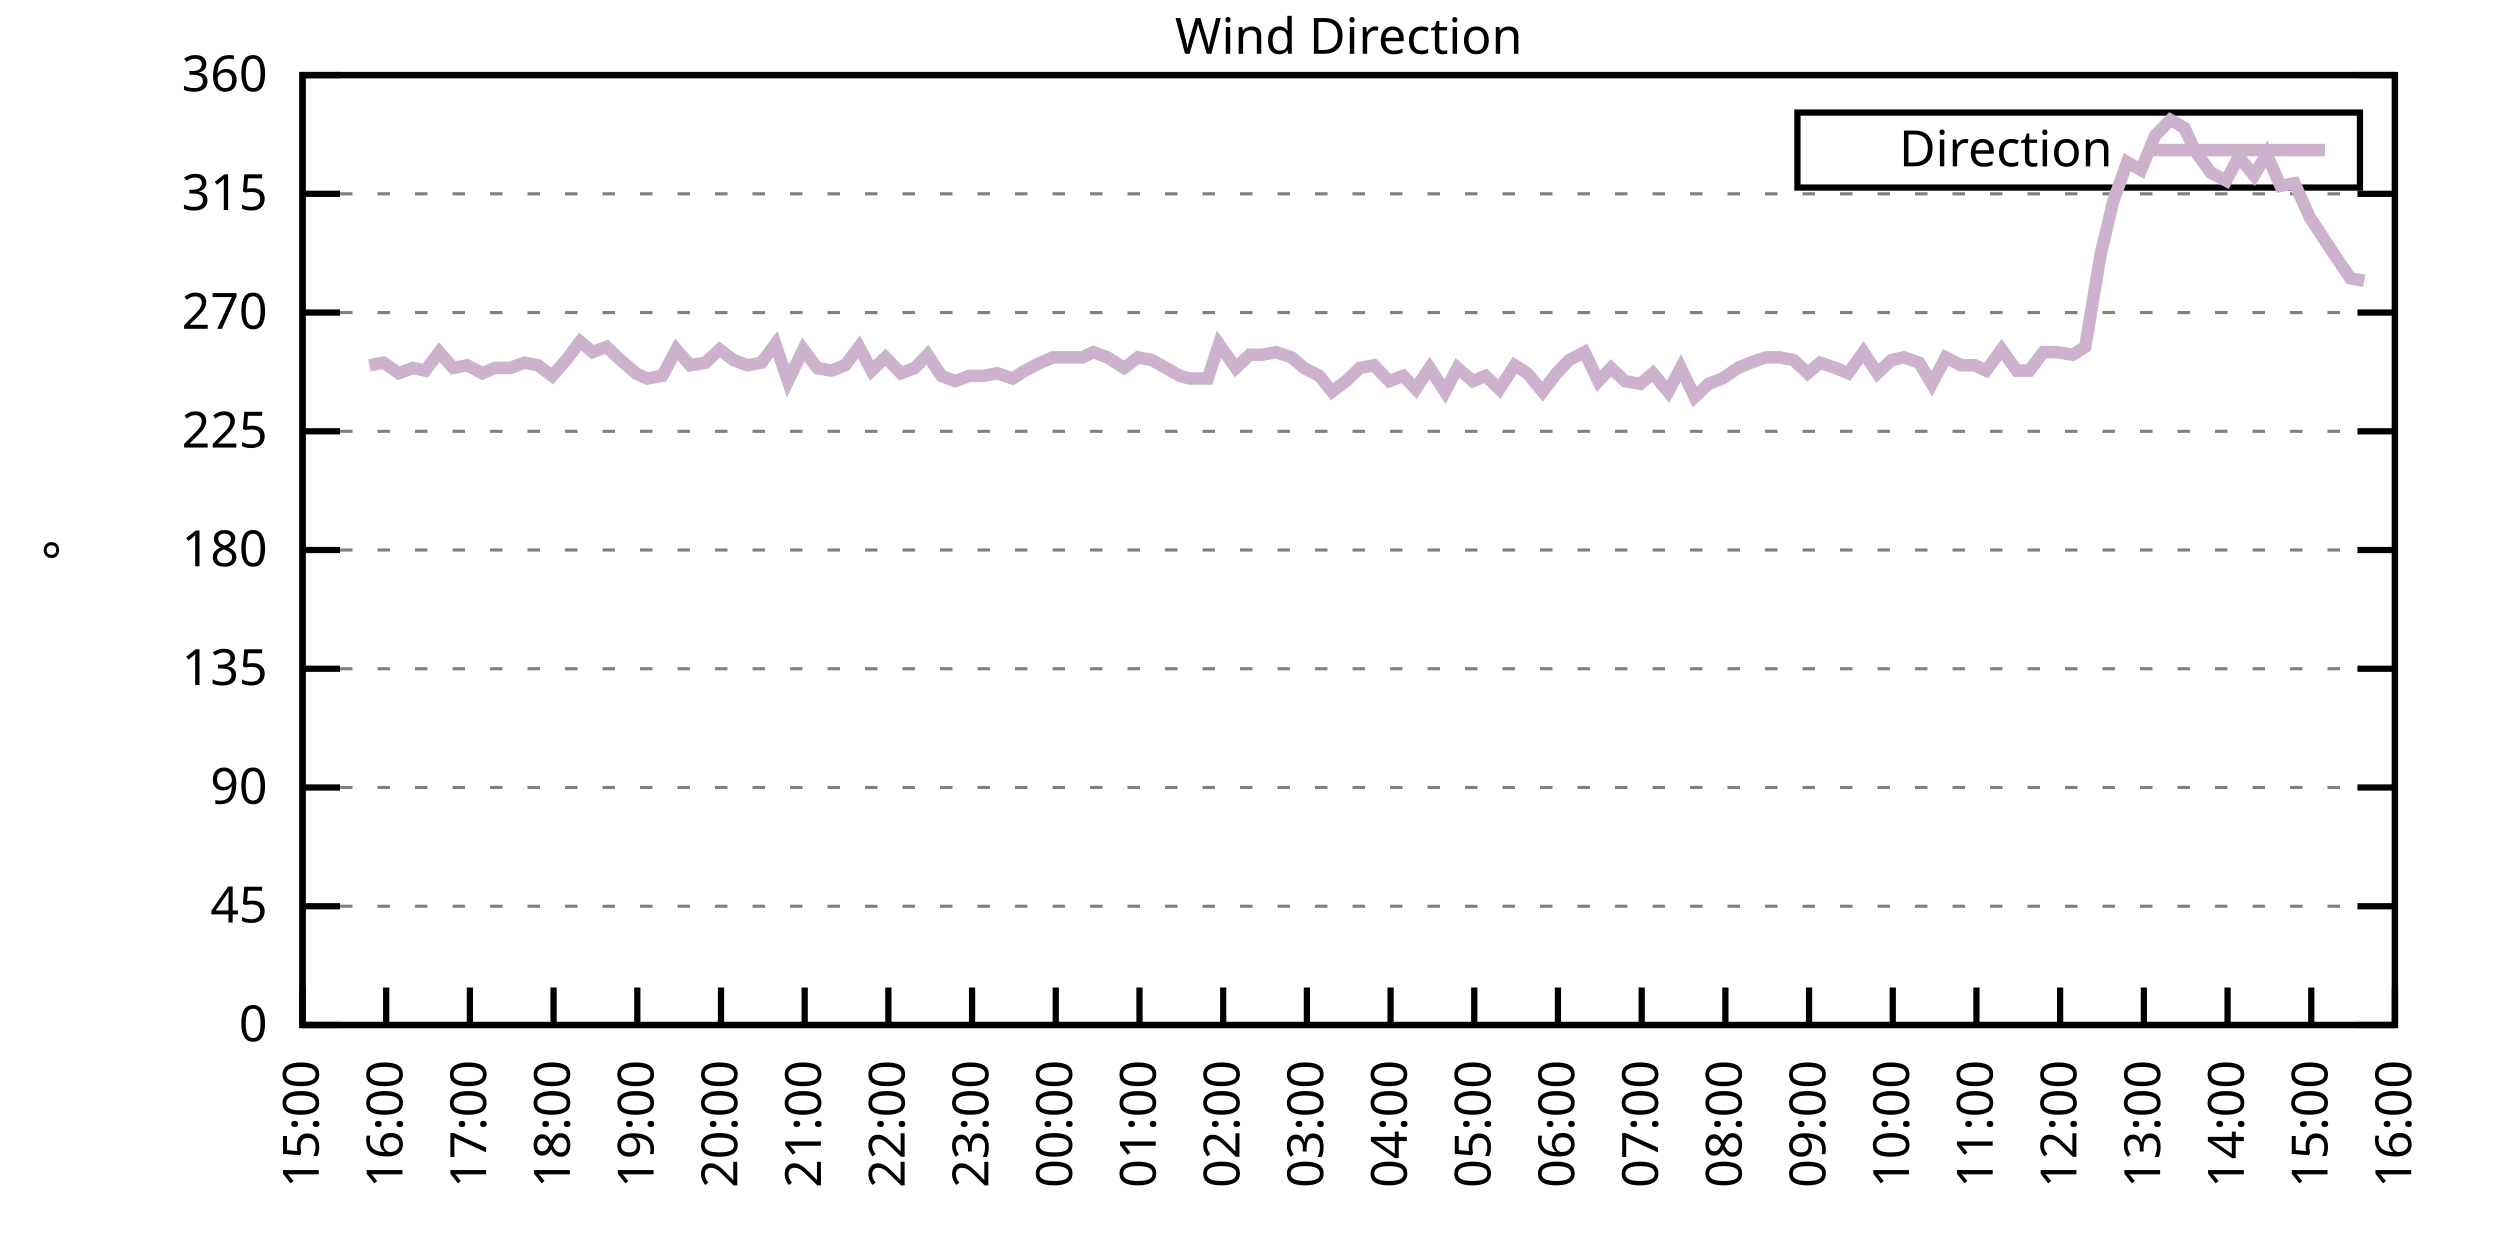
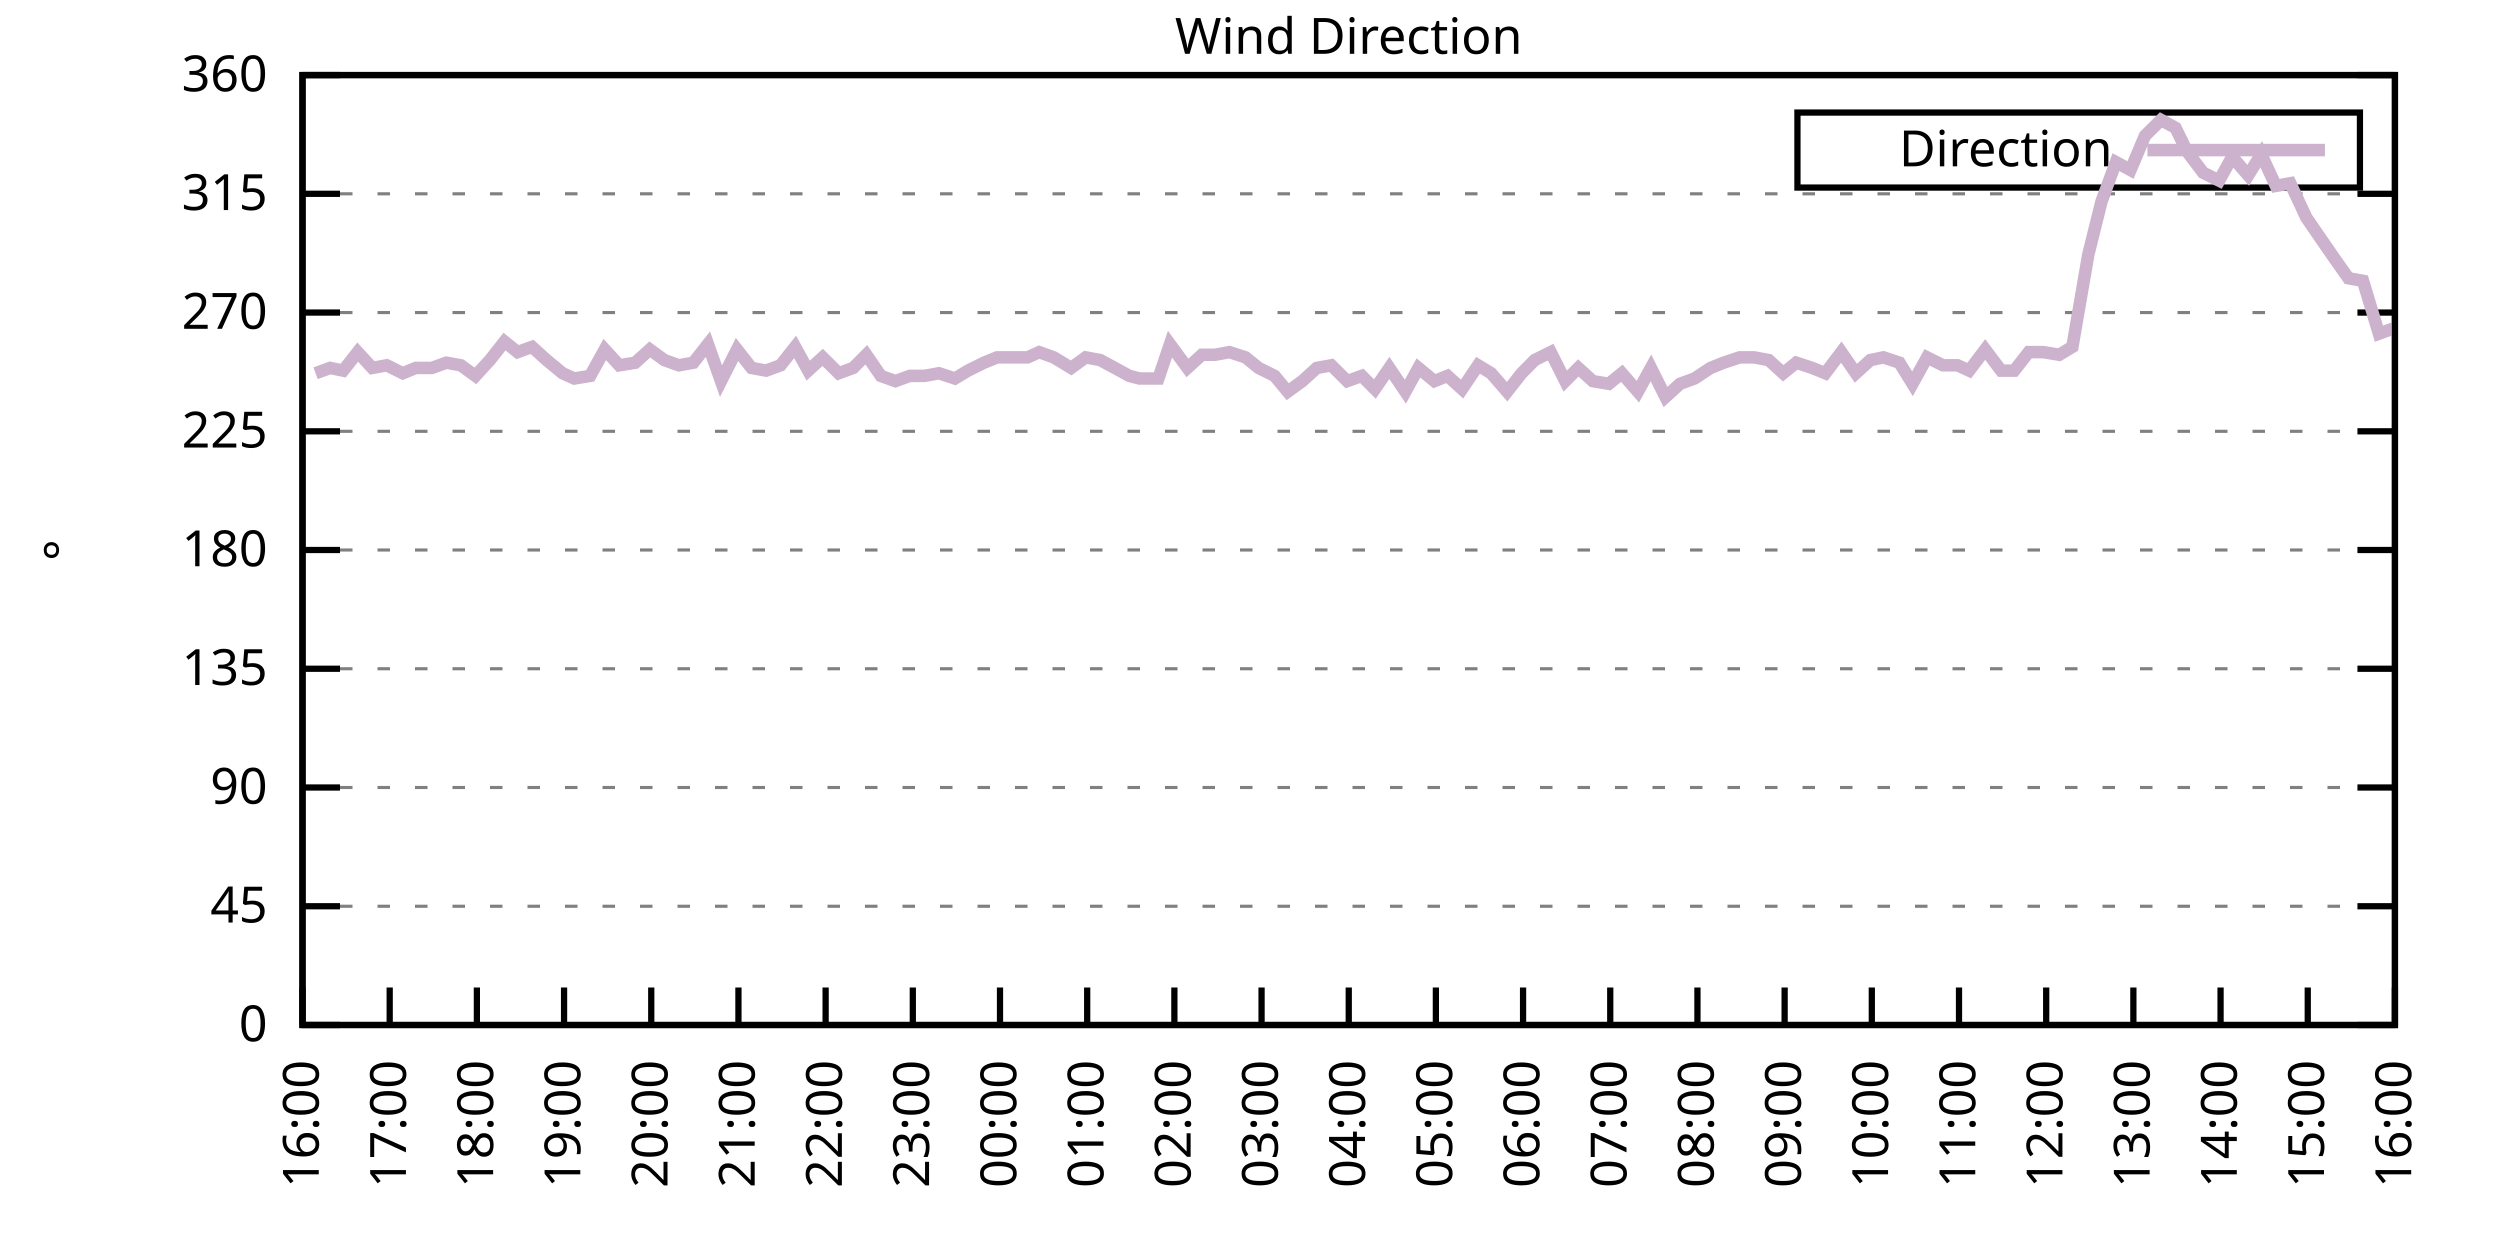
<svg xmlns="http://www.w3.org/2000/svg" xmlns:xlink="http://www.w3.org/1999/xlink" width="400" height="200" viewBox="0 0 400 200">
  <g id="gnuplot_canvas">
    <rect x="0" y="0" width="400" height="200" fill="none" />
    <defs>
      <circle id="gpDot" r="0.5" stroke-width="0.5" stroke="currentColor" />
      <path id="gpPt0" stroke-width="0.333" stroke="currentColor" d="M-1,0 h2 M0,-1 v2" />
      <path id="gpPt1" stroke-width="0.333" stroke="currentColor" d="M-1,-1 L1,1 M1,-1 L-1,1" />
      <path id="gpPt2" stroke-width="0.333" stroke="currentColor" d="M-1,0 L1,0 M0,-1 L0,1 M-1,-1 L1,1 M-1,1 L1,-1" />
      <rect id="gpPt3" stroke-width="0.333" stroke="currentColor" x="-1" y="-1" width="2" height="2" />
      <rect id="gpPt4" stroke-width="0.333" stroke="currentColor" fill="currentColor" x="-1" y="-1" width="2" height="2" />
      <circle id="gpPt5" stroke-width="0.333" stroke="currentColor" cx="0" cy="0" r="1" />
      <use xlink:href="#gpPt5" id="gpPt6" fill="currentColor" stroke="none" />
      <path id="gpPt7" stroke-width="0.333" stroke="currentColor" d="M0,-1.33 L-1.33,0.67 L1.33,0.67 z" />
      <use xlink:href="#gpPt7" id="gpPt8" fill="currentColor" stroke="none" />
      <use xlink:href="#gpPt7" id="gpPt9" stroke="currentColor" transform="rotate(180)" />
      <use xlink:href="#gpPt9" id="gpPt10" fill="currentColor" stroke="none" />
      <use xlink:href="#gpPt3" id="gpPt11" stroke="currentColor" transform="rotate(45)" />
      <use xlink:href="#gpPt11" id="gpPt12" fill="currentColor" stroke="none" />
      <path id="gpPt13" stroke-width="0.333" stroke="currentColor" d="M0,1.330 L1.265,0.411 L0.782,-1.067 L-0.782,-1.076 L-1.265,0.411 z" />
      <use xlink:href="#gpPt13" id="gpPt14" fill="currentColor" stroke="none" />
      <filter id="textbox" filterUnits="objectBoundingBox" x="0" y="0" height="1" width="1">
        <feFlood flood-color="white" flood-opacity="1" result="bgnd" />
        <feComposite in="SourceGraphic" in2="bgnd" operator="atop" />
      </filter>
      <filter id="greybox" filterUnits="objectBoundingBox" x="0" y="0" height="1" width="1">
        <feFlood flood-color="lightgrey" flood-opacity="1" result="grey" />
        <feComposite in="SourceGraphic" in2="grey" operator="atop" />
      </filter>
    </defs>
    <g fill="none" color="white" stroke="currentColor" stroke-width="1.00" stroke-linecap="butt" stroke-linejoin="miter">
</g>
    <g fill="none" color="black" stroke="currentColor" stroke-width="1.00" stroke-linecap="butt" stroke-linejoin="miter">
      <g stroke="none" shape-rendering="crispEdges">
        <polygon fill="rgb(255, 255, 255)" points="48.40,164.00 383.18,164.00 383.18,12.02 48.40,12.02 " />
      </g>
    </g>
    <g fill="none" color="black" stroke="currentColor" stroke-width="1.00" stroke-linecap="butt" stroke-linejoin="miter">
</g>
    <g fill="none" color="black" stroke="black" stroke-width="0.50" stroke-linecap="butt" stroke-linejoin="miter">
</g>
    <g fill="none" color="gray" stroke="currentColor" stroke-width="0.50" stroke-linecap="butt" stroke-linejoin="miter">
      <path stroke="gray" stroke-dasharray="2,4" class="gridline" d="M48.40,164.00 L383.19,164.00  " />
    </g>
    <g fill="none" color="gray" stroke="gray" stroke-width="1.00" stroke-linecap="butt" stroke-linejoin="miter">
</g>
    <g fill="none" color="black" stroke="currentColor" stroke-width="1.00" stroke-linecap="butt" stroke-linejoin="miter">
      <path stroke="black" d="M48.40,164.00 L54.40,164.00 M383.19,164.00 L377.19,164.00  " />
      <g transform="translate(42.80,166.60)" stroke="none" fill="black" font-family="Sans" font-size="8.00" text-anchor="end">
        <text>
          <tspan font-family="Sans"> 0</tspan>
        </text>
      </g>
    </g>
    <g fill="none" color="black" stroke="currentColor" stroke-width="1.00" stroke-linecap="butt" stroke-linejoin="miter">
</g>
    <g fill="none" color="black" stroke="black" stroke-width="0.50" stroke-linecap="butt" stroke-linejoin="miter">
</g>
    <g fill="none" color="gray" stroke="currentColor" stroke-width="0.50" stroke-linecap="butt" stroke-linejoin="miter">
      <path stroke="gray" stroke-dasharray="2,4" class="gridline" d="M48.40,145.00 L383.19,145.00  " />
    </g>
    <g fill="none" color="gray" stroke="gray" stroke-width="1.00" stroke-linecap="butt" stroke-linejoin="miter">
</g>
    <g fill="none" color="black" stroke="currentColor" stroke-width="1.00" stroke-linecap="butt" stroke-linejoin="miter">
      <path stroke="black" d="M48.40,145.00 L54.40,145.00 M383.19,145.00 L377.19,145.00  " />
      <g transform="translate(42.80,147.60)" stroke="none" fill="black" font-family="Sans" font-size="8.00" text-anchor="end">
        <text>
          <tspan font-family="Sans"> 45</tspan>
        </text>
      </g>
    </g>
    <g fill="none" color="black" stroke="currentColor" stroke-width="1.00" stroke-linecap="butt" stroke-linejoin="miter">
</g>
    <g fill="none" color="black" stroke="black" stroke-width="0.50" stroke-linecap="butt" stroke-linejoin="miter">
</g>
    <g fill="none" color="gray" stroke="currentColor" stroke-width="0.50" stroke-linecap="butt" stroke-linejoin="miter">
      <path stroke="gray" stroke-dasharray="2,4" class="gridline" d="M48.40,126.00 L383.19,126.00  " />
    </g>
    <g fill="none" color="gray" stroke="gray" stroke-width="1.00" stroke-linecap="butt" stroke-linejoin="miter">
</g>
    <g fill="none" color="black" stroke="currentColor" stroke-width="1.00" stroke-linecap="butt" stroke-linejoin="miter">
      <path stroke="black" d="M48.40,126.00 L54.40,126.00 M383.19,126.00 L377.19,126.00  " />
      <g transform="translate(42.80,128.60)" stroke="none" fill="black" font-family="Sans" font-size="8.00" text-anchor="end">
        <text>
          <tspan font-family="Sans"> 90</tspan>
        </text>
      </g>
    </g>
    <g fill="none" color="black" stroke="currentColor" stroke-width="1.00" stroke-linecap="butt" stroke-linejoin="miter">
</g>
    <g fill="none" color="black" stroke="black" stroke-width="0.50" stroke-linecap="butt" stroke-linejoin="miter">
</g>
    <g fill="none" color="gray" stroke="currentColor" stroke-width="0.50" stroke-linecap="butt" stroke-linejoin="miter">
      <path stroke="gray" stroke-dasharray="2,4" class="gridline" d="M48.40,107.00 L383.19,107.00  " />
    </g>
    <g fill="none" color="gray" stroke="gray" stroke-width="1.00" stroke-linecap="butt" stroke-linejoin="miter">
</g>
    <g fill="none" color="black" stroke="currentColor" stroke-width="1.00" stroke-linecap="butt" stroke-linejoin="miter">
      <path stroke="black" d="M48.40,107.00 L54.40,107.00 M383.19,107.00 L377.19,107.00  " />
      <g transform="translate(42.80,109.60)" stroke="none" fill="black" font-family="Sans" font-size="8.00" text-anchor="end">
        <text>
          <tspan font-family="Sans"> 135</tspan>
        </text>
      </g>
    </g>
    <g fill="none" color="black" stroke="currentColor" stroke-width="1.00" stroke-linecap="butt" stroke-linejoin="miter">
</g>
    <g fill="none" color="black" stroke="black" stroke-width="0.50" stroke-linecap="butt" stroke-linejoin="miter">
</g>
    <g fill="none" color="gray" stroke="currentColor" stroke-width="0.50" stroke-linecap="butt" stroke-linejoin="miter">
      <path stroke="gray" stroke-dasharray="2,4" class="gridline" d="M48.40,88.00 L383.19,88.00  " />
    </g>
    <g fill="none" color="gray" stroke="gray" stroke-width="1.00" stroke-linecap="butt" stroke-linejoin="miter">
</g>
    <g fill="none" color="black" stroke="currentColor" stroke-width="1.00" stroke-linecap="butt" stroke-linejoin="miter">
      <path stroke="black" d="M48.40,88.00 L54.40,88.00 M383.19,88.00 L377.19,88.00  " />
      <g transform="translate(42.80,90.60)" stroke="none" fill="black" font-family="Sans" font-size="8.00" text-anchor="end">
        <text>
          <tspan font-family="Sans"> 180</tspan>
        </text>
      </g>
    </g>
    <g fill="none" color="black" stroke="currentColor" stroke-width="1.00" stroke-linecap="butt" stroke-linejoin="miter">
</g>
    <g fill="none" color="black" stroke="black" stroke-width="0.50" stroke-linecap="butt" stroke-linejoin="miter">
</g>
    <g fill="none" color="gray" stroke="currentColor" stroke-width="0.50" stroke-linecap="butt" stroke-linejoin="miter">
      <path stroke="gray" stroke-dasharray="2,4" class="gridline" d="M48.40,69.01 L383.19,69.01  " />
    </g>
    <g fill="none" color="gray" stroke="gray" stroke-width="1.00" stroke-linecap="butt" stroke-linejoin="miter">
</g>
    <g fill="none" color="black" stroke="currentColor" stroke-width="1.00" stroke-linecap="butt" stroke-linejoin="miter">
      <path stroke="black" d="M48.40,69.01 L54.40,69.01 M383.19,69.01 L377.19,69.01  " />
      <g transform="translate(42.80,71.61)" stroke="none" fill="black" font-family="Sans" font-size="8.00" text-anchor="end">
        <text>
          <tspan font-family="Sans"> 225</tspan>
        </text>
      </g>
    </g>
    <g fill="none" color="black" stroke="currentColor" stroke-width="1.00" stroke-linecap="butt" stroke-linejoin="miter">
</g>
    <g fill="none" color="black" stroke="black" stroke-width="0.50" stroke-linecap="butt" stroke-linejoin="miter">
</g>
    <g fill="none" color="gray" stroke="currentColor" stroke-width="0.50" stroke-linecap="butt" stroke-linejoin="miter">
      <path stroke="gray" stroke-dasharray="2,4" class="gridline" d="M48.40,50.01 L383.19,50.01  " />
    </g>
    <g fill="none" color="gray" stroke="gray" stroke-width="1.00" stroke-linecap="butt" stroke-linejoin="miter">
</g>
    <g fill="none" color="black" stroke="currentColor" stroke-width="1.00" stroke-linecap="butt" stroke-linejoin="miter">
      <path stroke="black" d="M48.40,50.01 L54.40,50.01 M383.19,50.01 L377.19,50.01  " />
      <g transform="translate(42.80,52.61)" stroke="none" fill="black" font-family="Sans" font-size="8.00" text-anchor="end">
        <text>
          <tspan font-family="Sans"> 270</tspan>
        </text>
      </g>
    </g>
    <g fill="none" color="black" stroke="currentColor" stroke-width="1.00" stroke-linecap="butt" stroke-linejoin="miter">
</g>
    <g fill="none" color="black" stroke="black" stroke-width="0.50" stroke-linecap="butt" stroke-linejoin="miter">
</g>
    <g fill="none" color="gray" stroke="currentColor" stroke-width="0.50" stroke-linecap="butt" stroke-linejoin="miter">
      <path stroke="gray" stroke-dasharray="2,4" class="gridline" d="M48.40,31.01 L383.19,31.01  " />
    </g>
    <g fill="none" color="gray" stroke="gray" stroke-width="1.00" stroke-linecap="butt" stroke-linejoin="miter">
</g>
    <g fill="none" color="black" stroke="currentColor" stroke-width="1.00" stroke-linecap="butt" stroke-linejoin="miter">
      <path stroke="black" d="M48.40,31.01 L54.40,31.01 M383.19,31.01 L377.19,31.01  " />
      <g transform="translate(42.80,33.61)" stroke="none" fill="black" font-family="Sans" font-size="8.00" text-anchor="end">
        <text>
          <tspan font-family="Sans"> 315</tspan>
        </text>
      </g>
    </g>
    <g fill="none" color="black" stroke="currentColor" stroke-width="1.00" stroke-linecap="butt" stroke-linejoin="miter">
</g>
    <g fill="none" color="black" stroke="black" stroke-width="0.50" stroke-linecap="butt" stroke-linejoin="miter">
</g>
    <g fill="none" color="gray" stroke="currentColor" stroke-width="0.50" stroke-linecap="butt" stroke-linejoin="miter">
      <path stroke="gray" stroke-dasharray="2,4" class="gridline" d="M48.40,12.01 L383.19,12.01  " />
    </g>
    <g fill="none" color="gray" stroke="gray" stroke-width="1.00" stroke-linecap="butt" stroke-linejoin="miter">
</g>
    <g fill="none" color="black" stroke="currentColor" stroke-width="1.00" stroke-linecap="butt" stroke-linejoin="miter">
      <path stroke="black" d="M48.40,12.01 L54.40,12.01 M383.19,12.01 L377.19,12.01  " />
      <g transform="translate(42.80,14.61)" stroke="none" fill="black" font-family="Sans" font-size="8.00" text-anchor="end">
        <text>
          <tspan font-family="Sans"> 360</tspan>
        </text>
      </g>
    </g>
    <g fill="none" color="black" stroke="currentColor" stroke-width="1.00" stroke-linecap="butt" stroke-linejoin="miter">
      <path stroke="black" d="M48.40,164.00 L48.40,158.00  " />
      <g transform="translate(51.00,169.60) rotate(270.00)" stroke="none" fill="black" font-family="Sans" font-size="8.00" text-anchor="end">
        <text>
-           <tspan font-family="Sans">15:00</tspan>
-         </text>
-       </g>
-     </g>
-     <g fill="none" color="black" stroke="currentColor" stroke-width="1.00" stroke-linecap="butt" stroke-linejoin="miter">
-       <path stroke="black" d="M61.79,164.00 L61.79,158.00  " />
-       <g transform="translate(64.39,169.60) rotate(270.00)" stroke="none" fill="black" font-family="Sans" font-size="8.00" text-anchor="end">
-         <text>
          <tspan font-family="Sans">16:00</tspan>
        </text>
      </g>
    </g>
    <g fill="none" color="black" stroke="currentColor" stroke-width="1.00" stroke-linecap="butt" stroke-linejoin="miter">
-       <path stroke="black" d="M75.18,164.00 L75.18,158.00  " />
-       <g transform="translate(77.78,169.60) rotate(270.00)" stroke="none" fill="black" font-family="Sans" font-size="8.00" text-anchor="end">
+       <path stroke="black" d="M62.35,164.00 L62.35,158.00  " />
+       <g transform="translate(64.95,169.60) rotate(270.00)" stroke="none" fill="black" font-family="Sans" font-size="8.00" text-anchor="end">
        <text>
          <tspan font-family="Sans">17:00</tspan>
        </text>
      </g>
    </g>
    <g fill="none" color="black" stroke="currentColor" stroke-width="1.00" stroke-linecap="butt" stroke-linejoin="miter">
-       <path stroke="black" d="M88.57,164.00 L88.57,158.00  " />
-       <g transform="translate(91.17,169.60) rotate(270.00)" stroke="none" fill="black" font-family="Sans" font-size="8.00" text-anchor="end">
+       <path stroke="black" d="M76.30,164.00 L76.30,158.00  " />
+       <g transform="translate(78.90,169.60) rotate(270.00)" stroke="none" fill="black" font-family="Sans" font-size="8.00" text-anchor="end">
        <text>
          <tspan font-family="Sans">18:00</tspan>
        </text>
      </g>
    </g>
    <g fill="none" color="black" stroke="currentColor" stroke-width="1.00" stroke-linecap="butt" stroke-linejoin="miter">
-       <path stroke="black" d="M101.97,164.00 L101.97,158.00  " />
-       <g transform="translate(104.57,169.60) rotate(270.00)" stroke="none" fill="black" font-family="Sans" font-size="8.00" text-anchor="end">
+       <path stroke="black" d="M90.25,164.00 L90.25,158.00  " />
+       <g transform="translate(92.85,169.60) rotate(270.00)" stroke="none" fill="black" font-family="Sans" font-size="8.00" text-anchor="end">
        <text>
          <tspan font-family="Sans">19:00</tspan>
        </text>
      </g>
    </g>
    <g fill="none" color="black" stroke="currentColor" stroke-width="1.00" stroke-linecap="butt" stroke-linejoin="miter">
-       <path stroke="black" d="M115.36,164.00 L115.36,158.00  " />
-       <g transform="translate(117.96,169.60) rotate(270.00)" stroke="none" fill="black" font-family="Sans" font-size="8.00" text-anchor="end">
+       <path stroke="black" d="M104.20,164.00 L104.20,158.00  " />
+       <g transform="translate(106.80,169.60) rotate(270.00)" stroke="none" fill="black" font-family="Sans" font-size="8.00" text-anchor="end">
        <text>
          <tspan font-family="Sans">20:00</tspan>
        </text>
      </g>
    </g>
    <g fill="none" color="black" stroke="currentColor" stroke-width="1.00" stroke-linecap="butt" stroke-linejoin="miter">
-       <path stroke="black" d="M128.75,164.00 L128.75,158.00  " />
-       <g transform="translate(131.35,169.60) rotate(270.00)" stroke="none" fill="black" font-family="Sans" font-size="8.00" text-anchor="end">
+       <path stroke="black" d="M118.15,164.00 L118.15,158.00  " />
+       <g transform="translate(120.75,169.60) rotate(270.00)" stroke="none" fill="black" font-family="Sans" font-size="8.00" text-anchor="end">
        <text>
          <tspan font-family="Sans">21:00</tspan>
        </text>
      </g>
    </g>
    <g fill="none" color="black" stroke="currentColor" stroke-width="1.00" stroke-linecap="butt" stroke-linejoin="miter">
-       <path stroke="black" d="M142.14,164.00 L142.14,158.00  " />
-       <g transform="translate(144.74,169.60) rotate(270.00)" stroke="none" fill="black" font-family="Sans" font-size="8.00" text-anchor="end">
+       <path stroke="black" d="M132.10,164.00 L132.10,158.00  " />
+       <g transform="translate(134.70,169.60) rotate(270.00)" stroke="none" fill="black" font-family="Sans" font-size="8.00" text-anchor="end">
        <text>
          <tspan font-family="Sans">22:00</tspan>
        </text>
      </g>
    </g>
    <g fill="none" color="black" stroke="currentColor" stroke-width="1.00" stroke-linecap="butt" stroke-linejoin="miter">
-       <path stroke="black" d="M155.53,164.00 L155.53,158.00  " />
-       <g transform="translate(158.13,169.60) rotate(270.00)" stroke="none" fill="black" font-family="Sans" font-size="8.00" text-anchor="end">
+       <path stroke="black" d="M146.05,164.00 L146.05,158.00  " />
+       <g transform="translate(148.65,169.60) rotate(270.00)" stroke="none" fill="black" font-family="Sans" font-size="8.00" text-anchor="end">
        <text>
          <tspan font-family="Sans">23:00</tspan>
        </text>
      </g>
    </g>
    <g fill="none" color="black" stroke="currentColor" stroke-width="1.00" stroke-linecap="butt" stroke-linejoin="miter">
-       <path stroke="black" d="M168.92,164.00 L168.92,158.00  " />
-       <g transform="translate(171.52,169.60) rotate(270.00)" stroke="none" fill="black" font-family="Sans" font-size="8.00" text-anchor="end">
+       <path stroke="black" d="M160.00,164.00 L160.00,158.00  " />
+       <g transform="translate(162.60,169.60) rotate(270.00)" stroke="none" fill="black" font-family="Sans" font-size="8.00" text-anchor="end">
        <text>
          <tspan font-family="Sans">00:00</tspan>
        </text>
      </g>
    </g>
    <g fill="none" color="black" stroke="currentColor" stroke-width="1.00" stroke-linecap="butt" stroke-linejoin="miter">
-       <path stroke="black" d="M182.32,164.00 L182.32,158.00  " />
-       <g transform="translate(184.92,169.60) rotate(270.00)" stroke="none" fill="black" font-family="Sans" font-size="8.00" text-anchor="end">
+       <path stroke="black" d="M173.95,164.00 L173.95,158.00  " />
+       <g transform="translate(176.55,169.60) rotate(270.00)" stroke="none" fill="black" font-family="Sans" font-size="8.00" text-anchor="end">
        <text>
          <tspan font-family="Sans">01:00</tspan>
        </text>
      </g>
    </g>
    <g fill="none" color="black" stroke="currentColor" stroke-width="1.00" stroke-linecap="butt" stroke-linejoin="miter">
-       <path stroke="black" d="M195.71,164.00 L195.71,158.00  " />
-       <g transform="translate(198.31,169.60) rotate(270.00)" stroke="none" fill="black" font-family="Sans" font-size="8.00" text-anchor="end">
+       <path stroke="black" d="M187.90,164.00 L187.90,158.00  " />
+       <g transform="translate(190.50,169.60) rotate(270.00)" stroke="none" fill="black" font-family="Sans" font-size="8.00" text-anchor="end">
        <text>
          <tspan font-family="Sans">02:00</tspan>
        </text>
      </g>
    </g>
    <g fill="none" color="black" stroke="currentColor" stroke-width="1.00" stroke-linecap="butt" stroke-linejoin="miter">
-       <path stroke="black" d="M209.10,164.00 L209.10,158.00  " />
-       <g transform="translate(211.70,169.60) rotate(270.00)" stroke="none" fill="black" font-family="Sans" font-size="8.00" text-anchor="end">
+       <path stroke="black" d="M201.85,164.00 L201.85,158.00  " />
+       <g transform="translate(204.45,169.60) rotate(270.00)" stroke="none" fill="black" font-family="Sans" font-size="8.00" text-anchor="end">
        <text>
          <tspan font-family="Sans">03:00</tspan>
        </text>
      </g>
    </g>
    <g fill="none" color="black" stroke="currentColor" stroke-width="1.00" stroke-linecap="butt" stroke-linejoin="miter">
-       <path stroke="black" d="M222.49,164.00 L222.49,158.00  " />
-       <g transform="translate(225.09,169.60) rotate(270.00)" stroke="none" fill="black" font-family="Sans" font-size="8.00" text-anchor="end">
+       <path stroke="black" d="M215.80,164.00 L215.80,158.00  " />
+       <g transform="translate(218.40,169.60) rotate(270.00)" stroke="none" fill="black" font-family="Sans" font-size="8.00" text-anchor="end">
        <text>
          <tspan font-family="Sans">04:00</tspan>
        </text>
      </g>
    </g>
    <g fill="none" color="black" stroke="currentColor" stroke-width="1.00" stroke-linecap="butt" stroke-linejoin="miter">
-       <path stroke="black" d="M235.88,164.00 L235.88,158.00  " />
-       <g transform="translate(238.48,169.60) rotate(270.00)" stroke="none" fill="black" font-family="Sans" font-size="8.00" text-anchor="end">
+       <path stroke="black" d="M229.74,164.00 L229.74,158.00  " />
+       <g transform="translate(232.34,169.60) rotate(270.00)" stroke="none" fill="black" font-family="Sans" font-size="8.00" text-anchor="end">
        <text>
          <tspan font-family="Sans">05:00</tspan>
        </text>
      </g>
    </g>
    <g fill="none" color="black" stroke="currentColor" stroke-width="1.00" stroke-linecap="butt" stroke-linejoin="miter">
-       <path stroke="black" d="M249.27,164.00 L249.27,158.00  " />
-       <g transform="translate(251.87,169.60) rotate(270.00)" stroke="none" fill="black" font-family="Sans" font-size="8.00" text-anchor="end">
+       <path stroke="black" d="M243.69,164.00 L243.69,158.00  " />
+       <g transform="translate(246.29,169.60) rotate(270.00)" stroke="none" fill="black" font-family="Sans" font-size="8.00" text-anchor="end">
        <text>
          <tspan font-family="Sans">06:00</tspan>
        </text>
      </g>
    </g>
    <g fill="none" color="black" stroke="currentColor" stroke-width="1.00" stroke-linecap="butt" stroke-linejoin="miter">
-       <path stroke="black" d="M262.67,164.00 L262.67,158.00  " />
-       <g transform="translate(265.27,169.60) rotate(270.00)" stroke="none" fill="black" font-family="Sans" font-size="8.00" text-anchor="end">
+       <path stroke="black" d="M257.64,164.00 L257.64,158.00  " />
+       <g transform="translate(260.24,169.60) rotate(270.00)" stroke="none" fill="black" font-family="Sans" font-size="8.00" text-anchor="end">
        <text>
          <tspan font-family="Sans">07:00</tspan>
        </text>
      </g>
    </g>
    <g fill="none" color="black" stroke="currentColor" stroke-width="1.00" stroke-linecap="butt" stroke-linejoin="miter">
-       <path stroke="black" d="M276.06,164.00 L276.06,158.00  " />
-       <g transform="translate(278.66,169.60) rotate(270.00)" stroke="none" fill="black" font-family="Sans" font-size="8.00" text-anchor="end">
+       <path stroke="black" d="M271.59,164.00 L271.59,158.00  " />
+       <g transform="translate(274.19,169.60) rotate(270.00)" stroke="none" fill="black" font-family="Sans" font-size="8.00" text-anchor="end">
        <text>
          <tspan font-family="Sans">08:00</tspan>
        </text>
      </g>
    </g>
    <g fill="none" color="black" stroke="currentColor" stroke-width="1.00" stroke-linecap="butt" stroke-linejoin="miter">
-       <path stroke="black" d="M289.45,164.00 L289.45,158.00  " />
-       <g transform="translate(292.05,169.60) rotate(270.00)" stroke="none" fill="black" font-family="Sans" font-size="8.00" text-anchor="end">
+       <path stroke="black" d="M285.54,164.00 L285.54,158.00  " />
+       <g transform="translate(288.14,169.60) rotate(270.00)" stroke="none" fill="black" font-family="Sans" font-size="8.00" text-anchor="end">
        <text>
          <tspan font-family="Sans">09:00</tspan>
        </text>
      </g>
    </g>
    <g fill="none" color="black" stroke="currentColor" stroke-width="1.00" stroke-linecap="butt" stroke-linejoin="miter">
-       <path stroke="black" d="M302.84,164.00 L302.84,158.00  " />
-       <g transform="translate(305.44,169.60) rotate(270.00)" stroke="none" fill="black" font-family="Sans" font-size="8.00" text-anchor="end">
+       <path stroke="black" d="M299.49,164.00 L299.49,158.00  " />
+       <g transform="translate(302.09,169.60) rotate(270.00)" stroke="none" fill="black" font-family="Sans" font-size="8.00" text-anchor="end">
        <text>
          <tspan font-family="Sans">10:00</tspan>
        </text>
      </g>
    </g>
    <g fill="none" color="black" stroke="currentColor" stroke-width="1.00" stroke-linecap="butt" stroke-linejoin="miter">
-       <path stroke="black" d="M316.23,164.00 L316.23,158.00  " />
-       <g transform="translate(318.83,169.60) rotate(270.00)" stroke="none" fill="black" font-family="Sans" font-size="8.00" text-anchor="end">
+       <path stroke="black" d="M313.44,164.00 L313.44,158.00  " />
+       <g transform="translate(316.04,169.60) rotate(270.00)" stroke="none" fill="black" font-family="Sans" font-size="8.00" text-anchor="end">
        <text>
          <tspan font-family="Sans">11:00</tspan>
        </text>
      </g>
    </g>
    <g fill="none" color="black" stroke="currentColor" stroke-width="1.00" stroke-linecap="butt" stroke-linejoin="miter">
-       <path stroke="black" d="M329.62,164.00 L329.62,158.00  " />
-       <g transform="translate(332.22,169.60) rotate(270.00)" stroke="none" fill="black" font-family="Sans" font-size="8.00" text-anchor="end">
+       <path stroke="black" d="M327.39,164.00 L327.39,158.00  " />
+       <g transform="translate(329.99,169.60) rotate(270.00)" stroke="none" fill="black" font-family="Sans" font-size="8.00" text-anchor="end">
        <text>
          <tspan font-family="Sans">12:00</tspan>
        </text>
      </g>
    </g>
    <g fill="none" color="black" stroke="currentColor" stroke-width="1.00" stroke-linecap="butt" stroke-linejoin="miter">
-       <path stroke="black" d="M343.02,164.00 L343.02,158.00  " />
-       <g transform="translate(345.62,169.60) rotate(270.00)" stroke="none" fill="black" font-family="Sans" font-size="8.00" text-anchor="end">
+       <path stroke="black" d="M341.34,164.00 L341.34,158.00  " />
+       <g transform="translate(343.94,169.60) rotate(270.00)" stroke="none" fill="black" font-family="Sans" font-size="8.00" text-anchor="end">
        <text>
          <tspan font-family="Sans">13:00</tspan>
        </text>
      </g>
    </g>
    <g fill="none" color="black" stroke="currentColor" stroke-width="1.00" stroke-linecap="butt" stroke-linejoin="miter">
-       <path stroke="black" d="M356.41,164.00 L356.41,158.00  " />
-       <g transform="translate(359.01,169.60) rotate(270.00)" stroke="none" fill="black" font-family="Sans" font-size="8.00" text-anchor="end">
+       <path stroke="black" d="M355.29,164.00 L355.29,158.00  " />
+       <g transform="translate(357.89,169.60) rotate(270.00)" stroke="none" fill="black" font-family="Sans" font-size="8.00" text-anchor="end">
        <text>
          <tspan font-family="Sans">14:00</tspan>
        </text>
      </g>
    </g>
    <g fill="none" color="black" stroke="currentColor" stroke-width="1.00" stroke-linecap="butt" stroke-linejoin="miter">
-       <path stroke="black" d="M369.80,164.00 L369.80,158.00  " />
-       <g transform="translate(372.40,169.60) rotate(270.00)" stroke="none" fill="black" font-family="Sans" font-size="8.00" text-anchor="end">
+       <path stroke="black" d="M369.24,164.00 L369.24,158.00  " />
+       <g transform="translate(371.84,169.60) rotate(270.00)" stroke="none" fill="black" font-family="Sans" font-size="8.00" text-anchor="end">
        <text>
          <tspan font-family="Sans">15:00</tspan>
        </text>
      </g>
    </g>
    <g fill="none" color="black" stroke="currentColor" stroke-width="1.00" stroke-linecap="butt" stroke-linejoin="miter">
      <path stroke="black" d="M383.19,164.00 L383.19,158.00  " />
      <g transform="translate(385.79,169.60) rotate(270.00)" stroke="none" fill="black" font-family="Sans" font-size="8.00" text-anchor="end">
        <text>
          <tspan font-family="Sans">16:00</tspan>
        </text>
      </g>
    </g>
    <g fill="none" color="black" stroke="currentColor" stroke-width="1.00" stroke-linecap="butt" stroke-linejoin="miter">
</g>
    <g fill="none" color="black" stroke="currentColor" stroke-width="1.00" stroke-linecap="butt" stroke-linejoin="miter">
      <path stroke="black" d="M48.40,12.01 L48.40,164.00 L383.19,164.00 L383.19,12.01 L48.40,12.01 Z  " />
    </g>
    <g fill="none" color="black" stroke="currentColor" stroke-width="1.00" stroke-linecap="butt" stroke-linejoin="miter">
</g>
    <g fill="none" color="black" stroke="currentColor" stroke-width="1.00" stroke-linecap="butt" stroke-linejoin="miter">
      <path stroke="black" d="M287.59,30.01 L287.59,18.01 L377.59,18.01 L377.59,30.01 L287.59,30.01 Z  " />
    </g>
    <g id="Wind_direction_plot_1">
      <g fill="none" color="white" stroke="black" stroke-width="2.00" stroke-linecap="butt" stroke-linejoin="miter">
</g>
      <g fill="none" color="black" stroke="currentColor" stroke-width="2.00" stroke-linecap="butt" stroke-linejoin="miter">
        <g transform="translate(337.99,26.61)" stroke="none" fill="black" font-family="Sans" font-size="8.00" text-anchor="end">
          <text>
            <tspan font-family="Sans">Direction</tspan>
          </text>
        </g>
      </g>
      <g fill="none" color="black" stroke="currentColor" stroke-width="2.00" stroke-linecap="butt" stroke-linejoin="miter">
-         <path stroke="rgb(204, 178, 204)" d="M343.59,24.01 L371.99,24.01 M59.11,58.45 L61.35,58.03 L63.80,59.72 L66.03,58.87 L68.04,59.30 L70.27,56.34   L72.50,58.87 L74.74,58.45 L77.19,59.72 L79.20,58.87 L81.66,58.87 L83.89,58.03 L86.12,58.45 L88.35,60.14   L90.58,57.61 L92.82,54.65 L94.82,56.34 L97.06,55.50 L99.29,57.61 L101.74,59.72 L103.53,60.56 L105.98,60.14   L108.22,55.92 L110.45,58.45 L112.90,58.03 L115.13,55.92 L117.37,57.61 L119.60,58.45 L121.83,58.03 L124.06,55.07   L126.07,60.98 L128.53,55.92 L130.76,58.87 L132.99,59.30 L135.22,58.45 L137.45,55.50 L139.46,59.30 L141.69,57.18   L144.15,59.72 L146.38,58.87 L148.39,56.76 L150.62,60.14 L152.85,60.98 L155.09,60.14 L157.32,60.14 L159.55,59.72   L162.01,60.56 L164.01,59.30 L166.47,58.03 L168.48,57.18 L170.71,57.18 L173.17,57.18 L174.95,56.34 L177.18,57.18   L179.86,58.87 L182.09,57.18 L184.32,57.61 L186.56,58.87 L188.79,60.14 L190.35,60.56 L193.25,60.56 L195.04,55.07   L197.72,58.87 L199.95,56.76 L201.96,56.76 L204.19,56.34 L206.64,57.18 L208.65,58.87 L211.11,60.14 L213.12,62.67   L215.35,60.98 L217.58,58.87 L219.81,58.45 L222.27,60.98 L224.50,60.14 L226.51,62.25 L228.74,58.87 L231.20,62.67   L233.20,58.87 L235.66,60.98 L237.67,60.14 L239.90,62.25 L242.36,58.45 L244.36,59.72 L246.82,62.67 L249.05,59.72   L251.06,57.61 L253.51,56.34 L255.75,60.98 L257.76,58.87 L259.99,60.98 L262.44,61.41 L264.45,59.72 L266.91,62.67   L268.92,58.87 L271.15,63.52 L273.38,61.41 L275.61,60.56 L278.07,58.87 L280.07,58.03 L282.53,57.18 L284.76,57.18   L286.99,57.61 L289.23,59.72 L291.23,58.03 L293.69,58.87 L295.70,59.72 L298.15,56.34 L300.39,59.72 L302.62,57.61   L304.63,57.18 L307.08,58.03 L309.09,61.41 L311.32,57.18 L313.78,58.45 L316.01,58.45 L317.79,59.30 L320.25,55.92   L322.70,59.30 L324.71,59.30 L326.95,56.34 L329.18,56.34 L331.63,56.76 L333.64,55.50 L336.10,40.72 L338.10,32.28   L340.34,25.94 L342.57,27.21 L344.80,21.72 L347.26,19.19 L349.49,20.45 L351.27,24.25 L353.73,27.63 L356.18,28.90   L358.19,25.10 L360.65,28.05 L362.66,24.68 L364.89,29.74 L367.12,29.32 L369.58,34.81 L371.81,38.19 L374.04,41.56   L376.05,44.52 L378.28,44.94  " />
+         <path stroke="rgb(204, 178, 204)" d="M343.59,24.01 L371.99,24.01 M50.49,59.72 L52.82,58.87 L54.91,59.30 L57.23,56.34 L59.56,58.87 L61.88,58.45   L64.44,59.72 L66.53,58.87 L69.09,58.87 L71.42,58.03 L73.74,58.45 L76.07,60.14 L78.39,57.61 L80.72,54.65   L82.81,56.34 L85.13,55.50 L87.46,57.61 L90.02,59.72 L91.88,60.56 L94.43,60.14 L96.76,55.92 L99.08,58.45   L101.64,58.03 L103.97,55.92 L106.29,57.61 L108.62,58.45 L110.94,58.03 L113.27,55.07 L115.36,60.98 L117.92,55.92   L120.24,58.87 L122.57,59.30 L124.89,58.45 L127.22,55.50 L129.31,59.30 L131.63,57.18 L134.19,59.72 L136.51,58.87   L138.61,56.76 L140.93,60.14 L143.26,60.98 L145.58,60.14 L147.91,60.14 L150.23,59.72 L152.79,60.56 L154.88,59.30   L157.44,58.03 L159.53,57.18 L161.86,57.18 L164.41,57.18 L166.27,56.34 L168.60,57.18 L171.39,58.87 L173.71,57.18   L176.04,57.61 L178.36,58.87 L180.69,60.14 L182.32,60.56 L185.34,60.56 L187.20,55.07 L189.99,58.87 L192.31,56.76   L194.41,56.76 L196.73,56.34 L199.29,57.18 L201.38,58.87 L203.94,60.14 L206.03,62.67 L208.36,60.98 L210.68,58.87   L213.01,58.45 L215.56,60.98 L217.89,60.14 L219.98,62.25 L222.30,58.87 L224.86,62.67 L226.95,58.87 L229.51,60.98   L231.60,60.14 L233.93,62.25 L236.49,58.45 L238.58,59.72 L241.14,62.67 L243.46,59.72 L245.55,57.61 L248.11,56.34   L250.44,60.98 L252.53,58.87 L254.85,60.98 L257.41,61.41 L259.50,59.72 L262.06,62.67 L264.15,58.87 L266.48,63.52   L268.80,61.41 L271.13,60.56 L273.69,58.87 L275.78,58.03 L278.34,57.18 L280.66,57.18 L282.99,57.61 L285.31,59.72   L287.40,58.03 L289.96,58.87 L292.05,59.72 L294.61,56.34 L296.94,59.72 L299.26,57.61 L301.35,57.18 L303.91,58.03   L306.00,61.41 L308.33,57.18 L310.88,58.45 L313.21,58.45 L315.07,59.30 L317.63,55.92 L320.18,59.30 L322.28,59.30   L324.60,56.34 L326.93,56.34 L329.48,56.76 L331.58,55.50 L334.13,40.72 L336.23,32.28 L338.55,25.94 L340.88,27.21   L343.20,21.72 L345.76,19.19 L348.08,20.45 L349.94,24.25 L352.50,27.63 L355.06,28.90 L357.15,25.10 L359.71,28.05   L361.80,24.68 L364.13,29.74 L366.45,29.32 L369.01,34.81 L371.33,38.19 L373.66,41.56 L375.75,44.52 L378.08,44.94   L380.63,53.39 L382.96,52.54  " />
      </g>
    </g>
    <g fill="none" color="black" stroke="currentColor" stroke-width="2.00" stroke-linecap="butt" stroke-linejoin="miter">
</g>
    <g fill="none" color="black" stroke="black" stroke-width="1.00" stroke-linecap="butt" stroke-linejoin="miter">
</g>
    <g fill="none" color="black" stroke="currentColor" stroke-width="1.00" stroke-linecap="butt" stroke-linejoin="miter">
      <path stroke="black" d="M48.40,12.01 L48.40,164.00 L383.19,164.00 L383.19,12.01 L48.40,12.01 Z  " />
      <g transform="translate(12.80,88.01) rotate(270.00)" stroke="none" fill="black" font-family="Sans" font-size="8.00" text-anchor="middle">
        <text>
          <tspan font-family="Sans">°</tspan>
        </text>
      </g>
    </g>
    <g fill="none" color="black" stroke="currentColor" stroke-width="1.00" stroke-linecap="butt" stroke-linejoin="miter">
</g>
    <g fill="none" color="black" stroke="currentColor" stroke-width="1.00" stroke-linecap="butt" stroke-linejoin="miter">
      <g transform="translate(215.79,8.61)" stroke="none" fill="black" font-family="Sans" font-size="8.00" text-anchor="middle">
        <text>
          <tspan font-family="Sans">Wind Direction</tspan>
        </text>
      </g>
    </g>
    <g fill="none" color="black" stroke="currentColor" stroke-width="1.00" stroke-linecap="butt" stroke-linejoin="miter">
</g>
  </g>
</svg>
